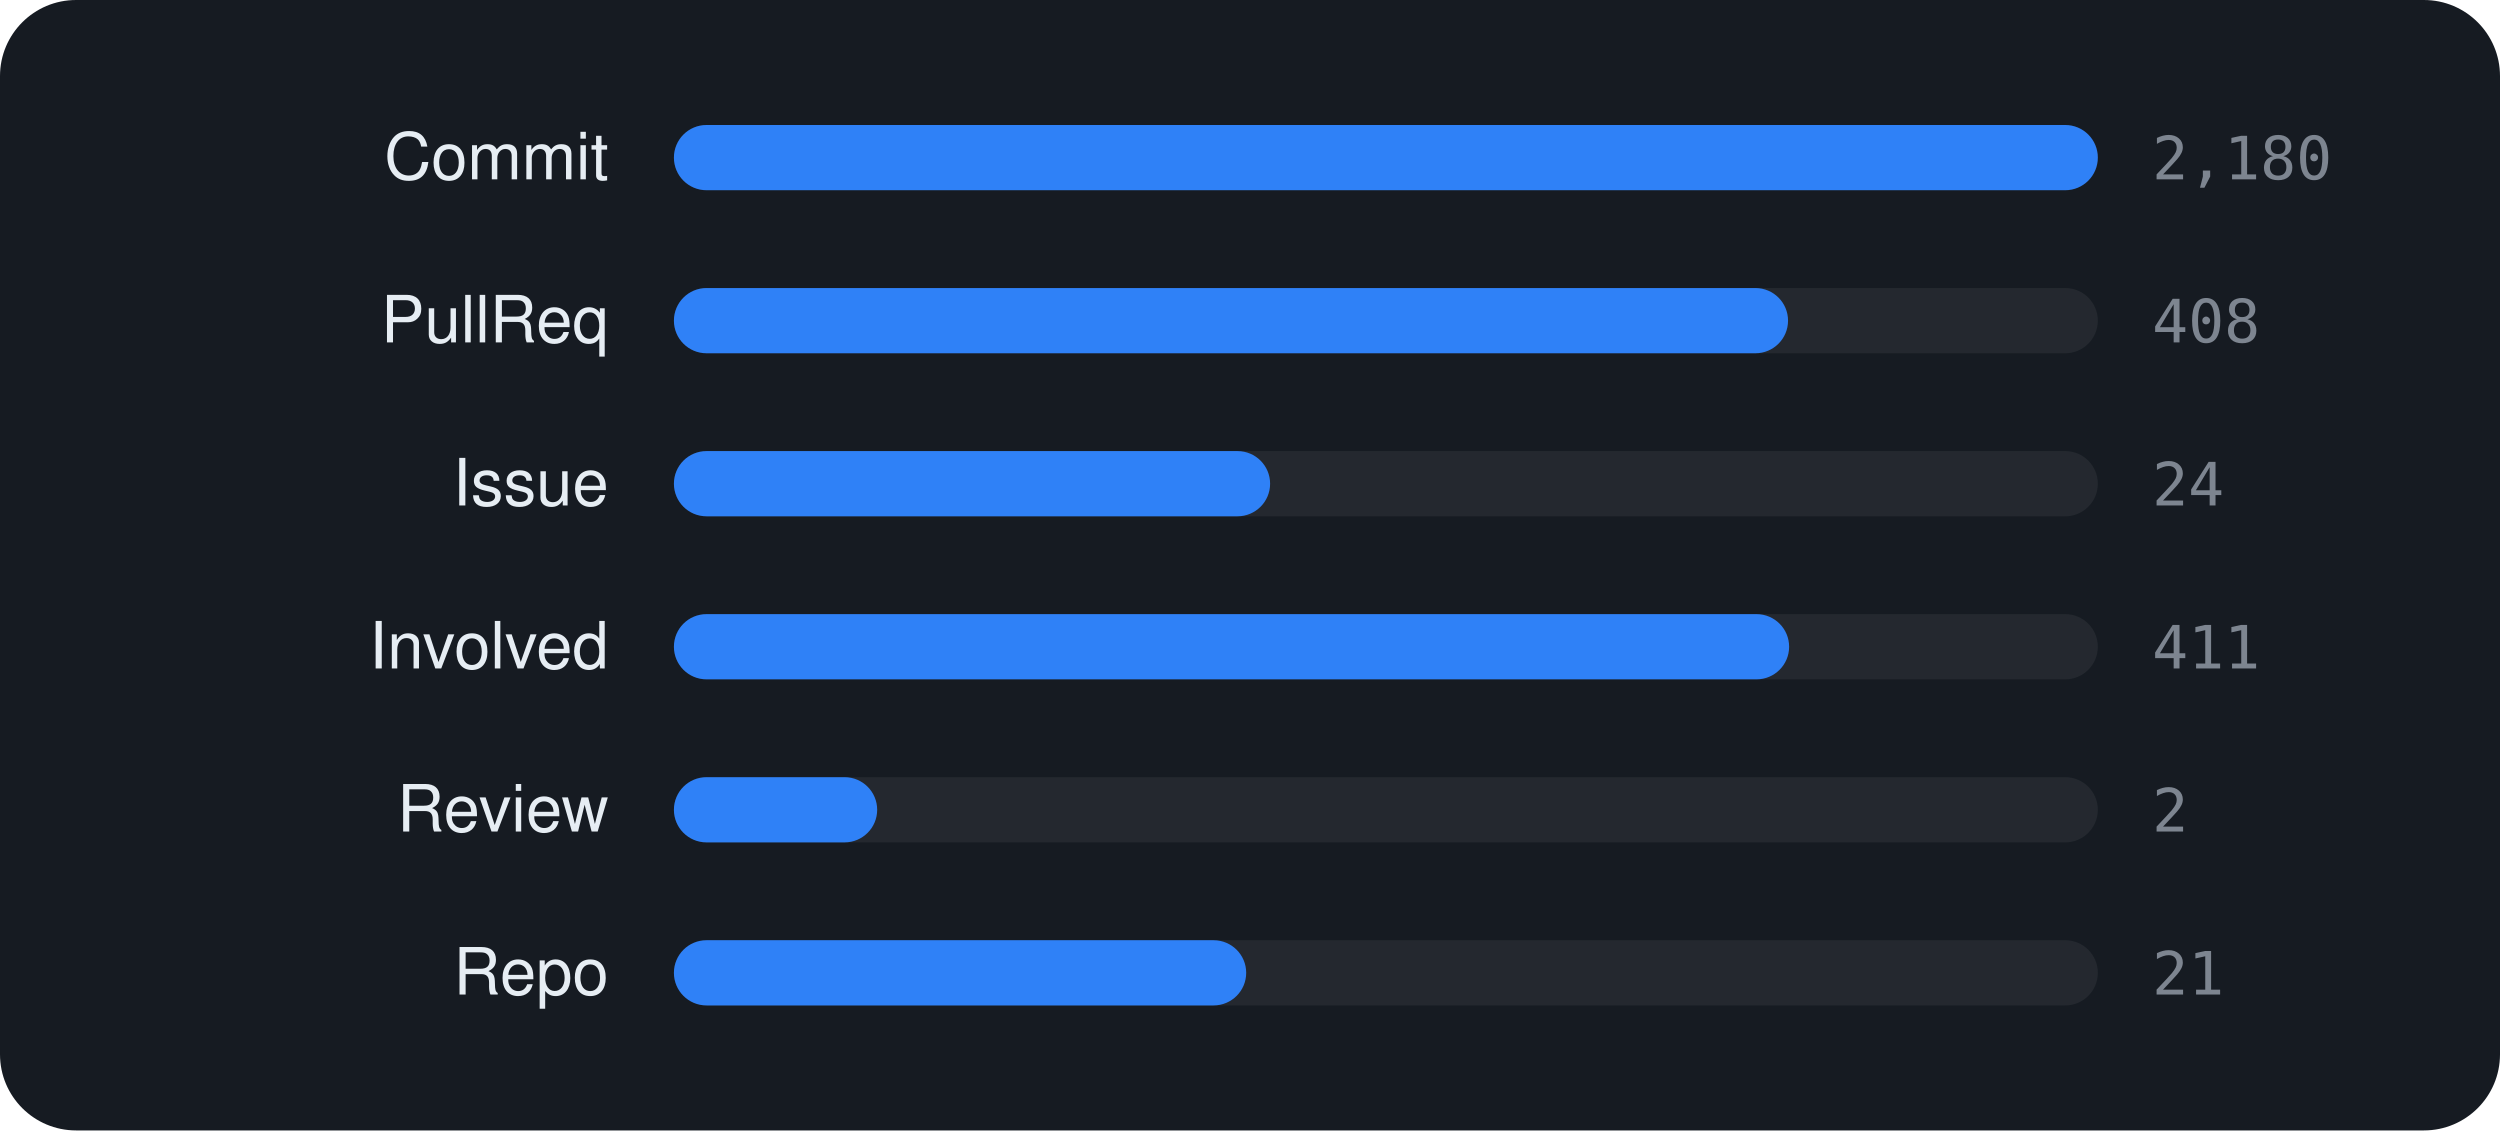
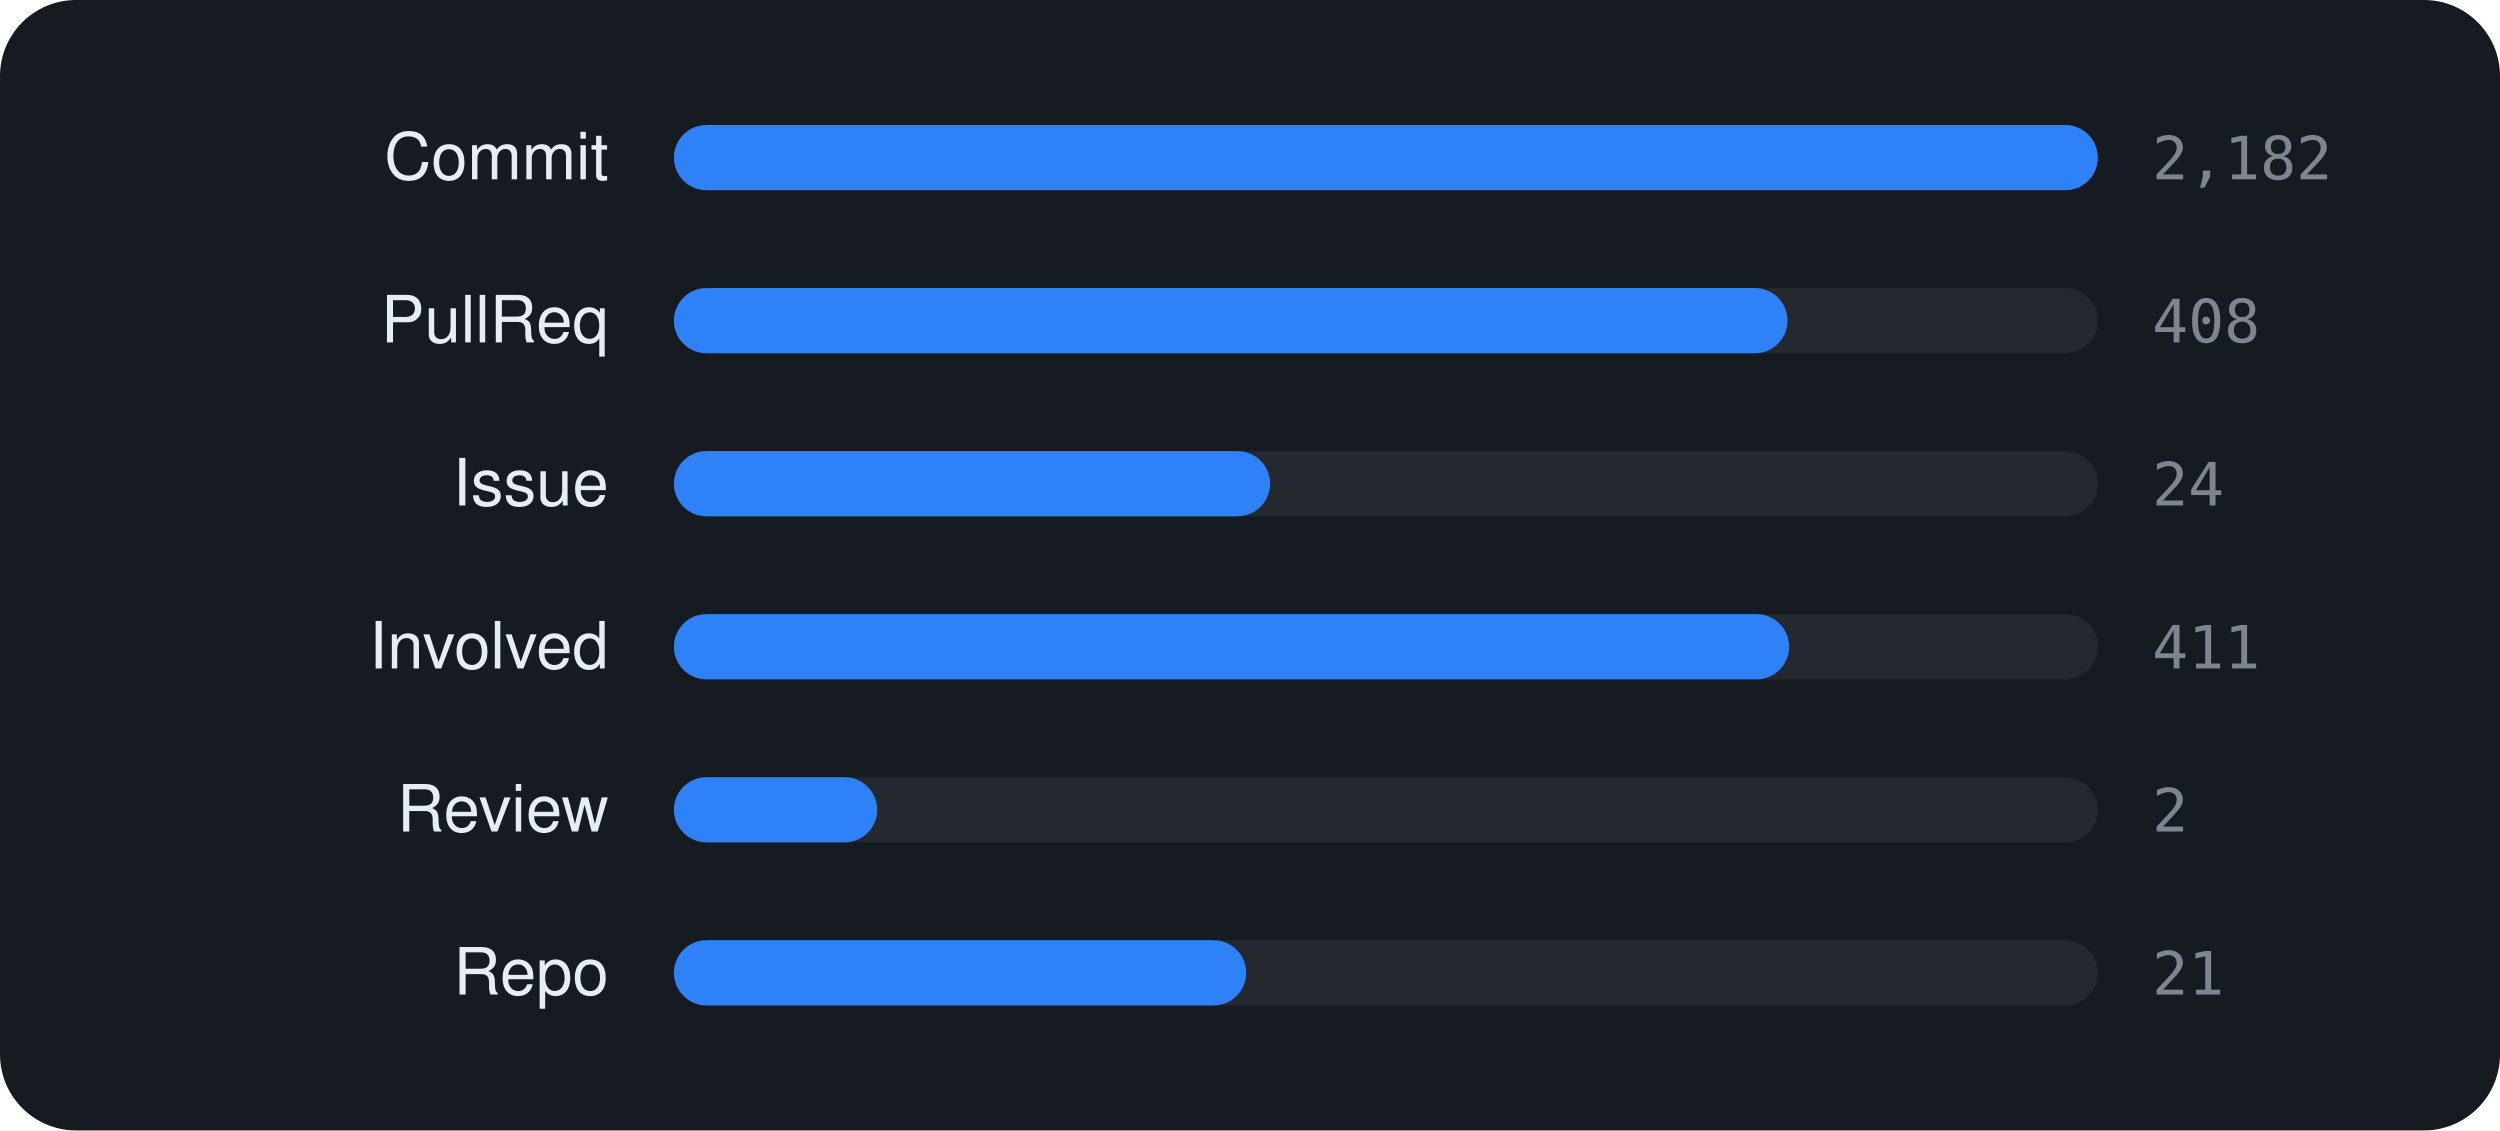
<svg xmlns="http://www.w3.org/2000/svg" viewBox="0 0 460 208" width="460" height="208" font-family="-apple-system,BlinkMacSystemFont,'Segoe UI',Helvetica,Arial,sans-serif">
  <rect width="460" height="208" rx="14" fill="#161b22" />
  <text x="112" y="33" text-anchor="end" font-size="12" fill="#e6edf3">Commit</text>
  <rect x="124" y="23" width="262" height="12" rx="6" fill="rgba(255,255,255,0.06)" />
  <rect x="124" y="23" width="262.0" height="12" rx="6" fill="#2f81f7" />
-   <text x="396" y="33" font-size="11" font-family="monospace" fill="#7d8590">2,180</text>
+   <text x="396" y="33" font-size="11" font-family="monospace" fill="#7d8590">2,182</text>
  <text x="112" y="63" text-anchor="end" font-size="12" fill="#e6edf3">PullReq</text>
  <rect x="124" y="53" width="262" height="12" rx="6" fill="rgba(255,255,255,0.06)" />
-   <rect x="124" y="53" width="205.0" height="12" rx="6" fill="#2f81f7" />
+   <rect x="124" y="53" width="204.9" height="12" rx="6" fill="#2f81f7" />
  <text x="396" y="63" font-size="11" font-family="monospace" fill="#7d8590">408</text>
  <text x="112" y="93" text-anchor="end" font-size="12" fill="#e6edf3">Issue</text>
  <rect x="124" y="83" width="262" height="12" rx="6" fill="rgba(255,255,255,0.06)" />
  <rect x="124" y="83" width="109.7" height="12" rx="6" fill="#2f81f7" />
  <text x="396" y="93" font-size="11" font-family="monospace" fill="#7d8590">24</text>
  <text x="112" y="123" text-anchor="end" font-size="12" fill="#e6edf3">Involved</text>
  <rect x="124" y="113" width="262" height="12" rx="6" fill="rgba(255,255,255,0.06)" />
  <rect x="124" y="113" width="205.2" height="12" rx="6" fill="#2f81f7" />
  <text x="396" y="123" font-size="11" font-family="monospace" fill="#7d8590">411</text>
  <text x="112" y="153" text-anchor="end" font-size="12" fill="#e6edf3">Review</text>
  <rect x="124" y="143" width="262" height="12" rx="6" fill="rgba(255,255,255,0.06)" />
  <rect x="124" y="143" width="37.4" height="12" rx="6" fill="#2f81f7" />
  <text x="396" y="153" font-size="11" font-family="monospace" fill="#7d8590">2</text>
  <text x="112" y="183" text-anchor="end" font-size="12" fill="#e6edf3">Repo</text>
  <rect x="124" y="173" width="262" height="12" rx="6" fill="rgba(255,255,255,0.06)" />
  <rect x="124" y="173" width="105.3" height="12" rx="6" fill="#2f81f7" />
  <text x="396" y="183" font-size="11" font-family="monospace" fill="#7d8590">21</text>
</svg>
